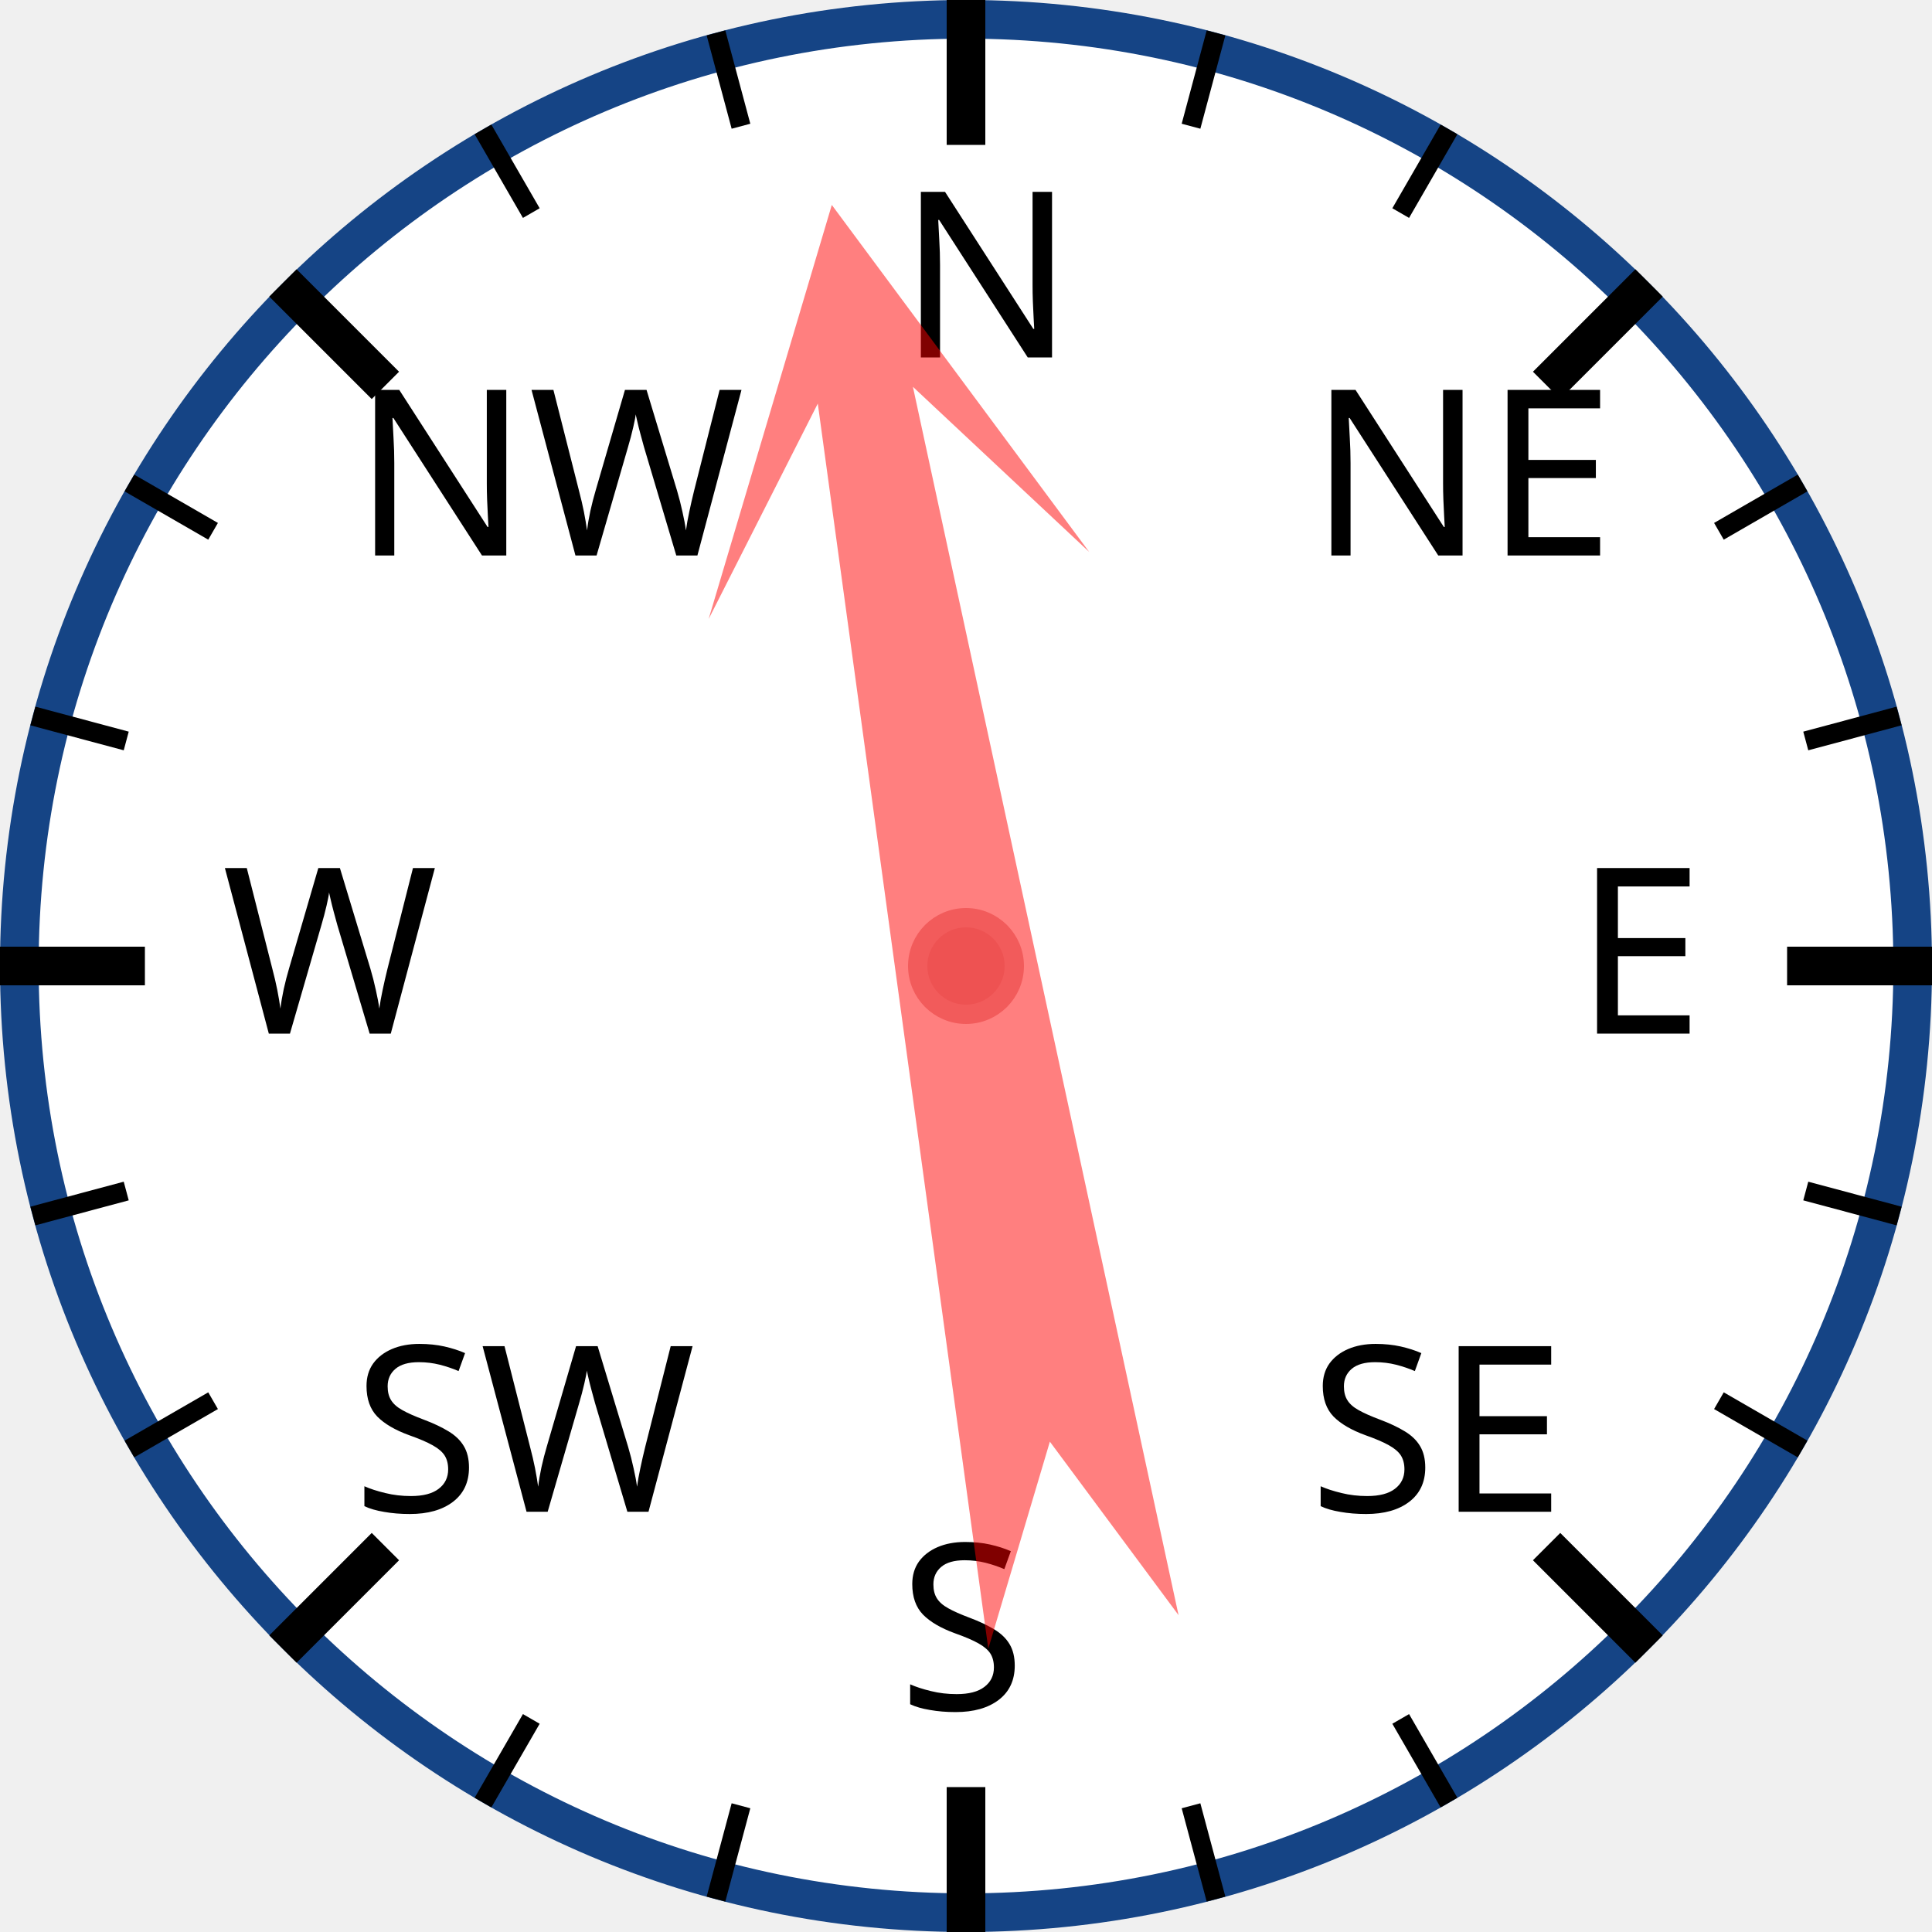
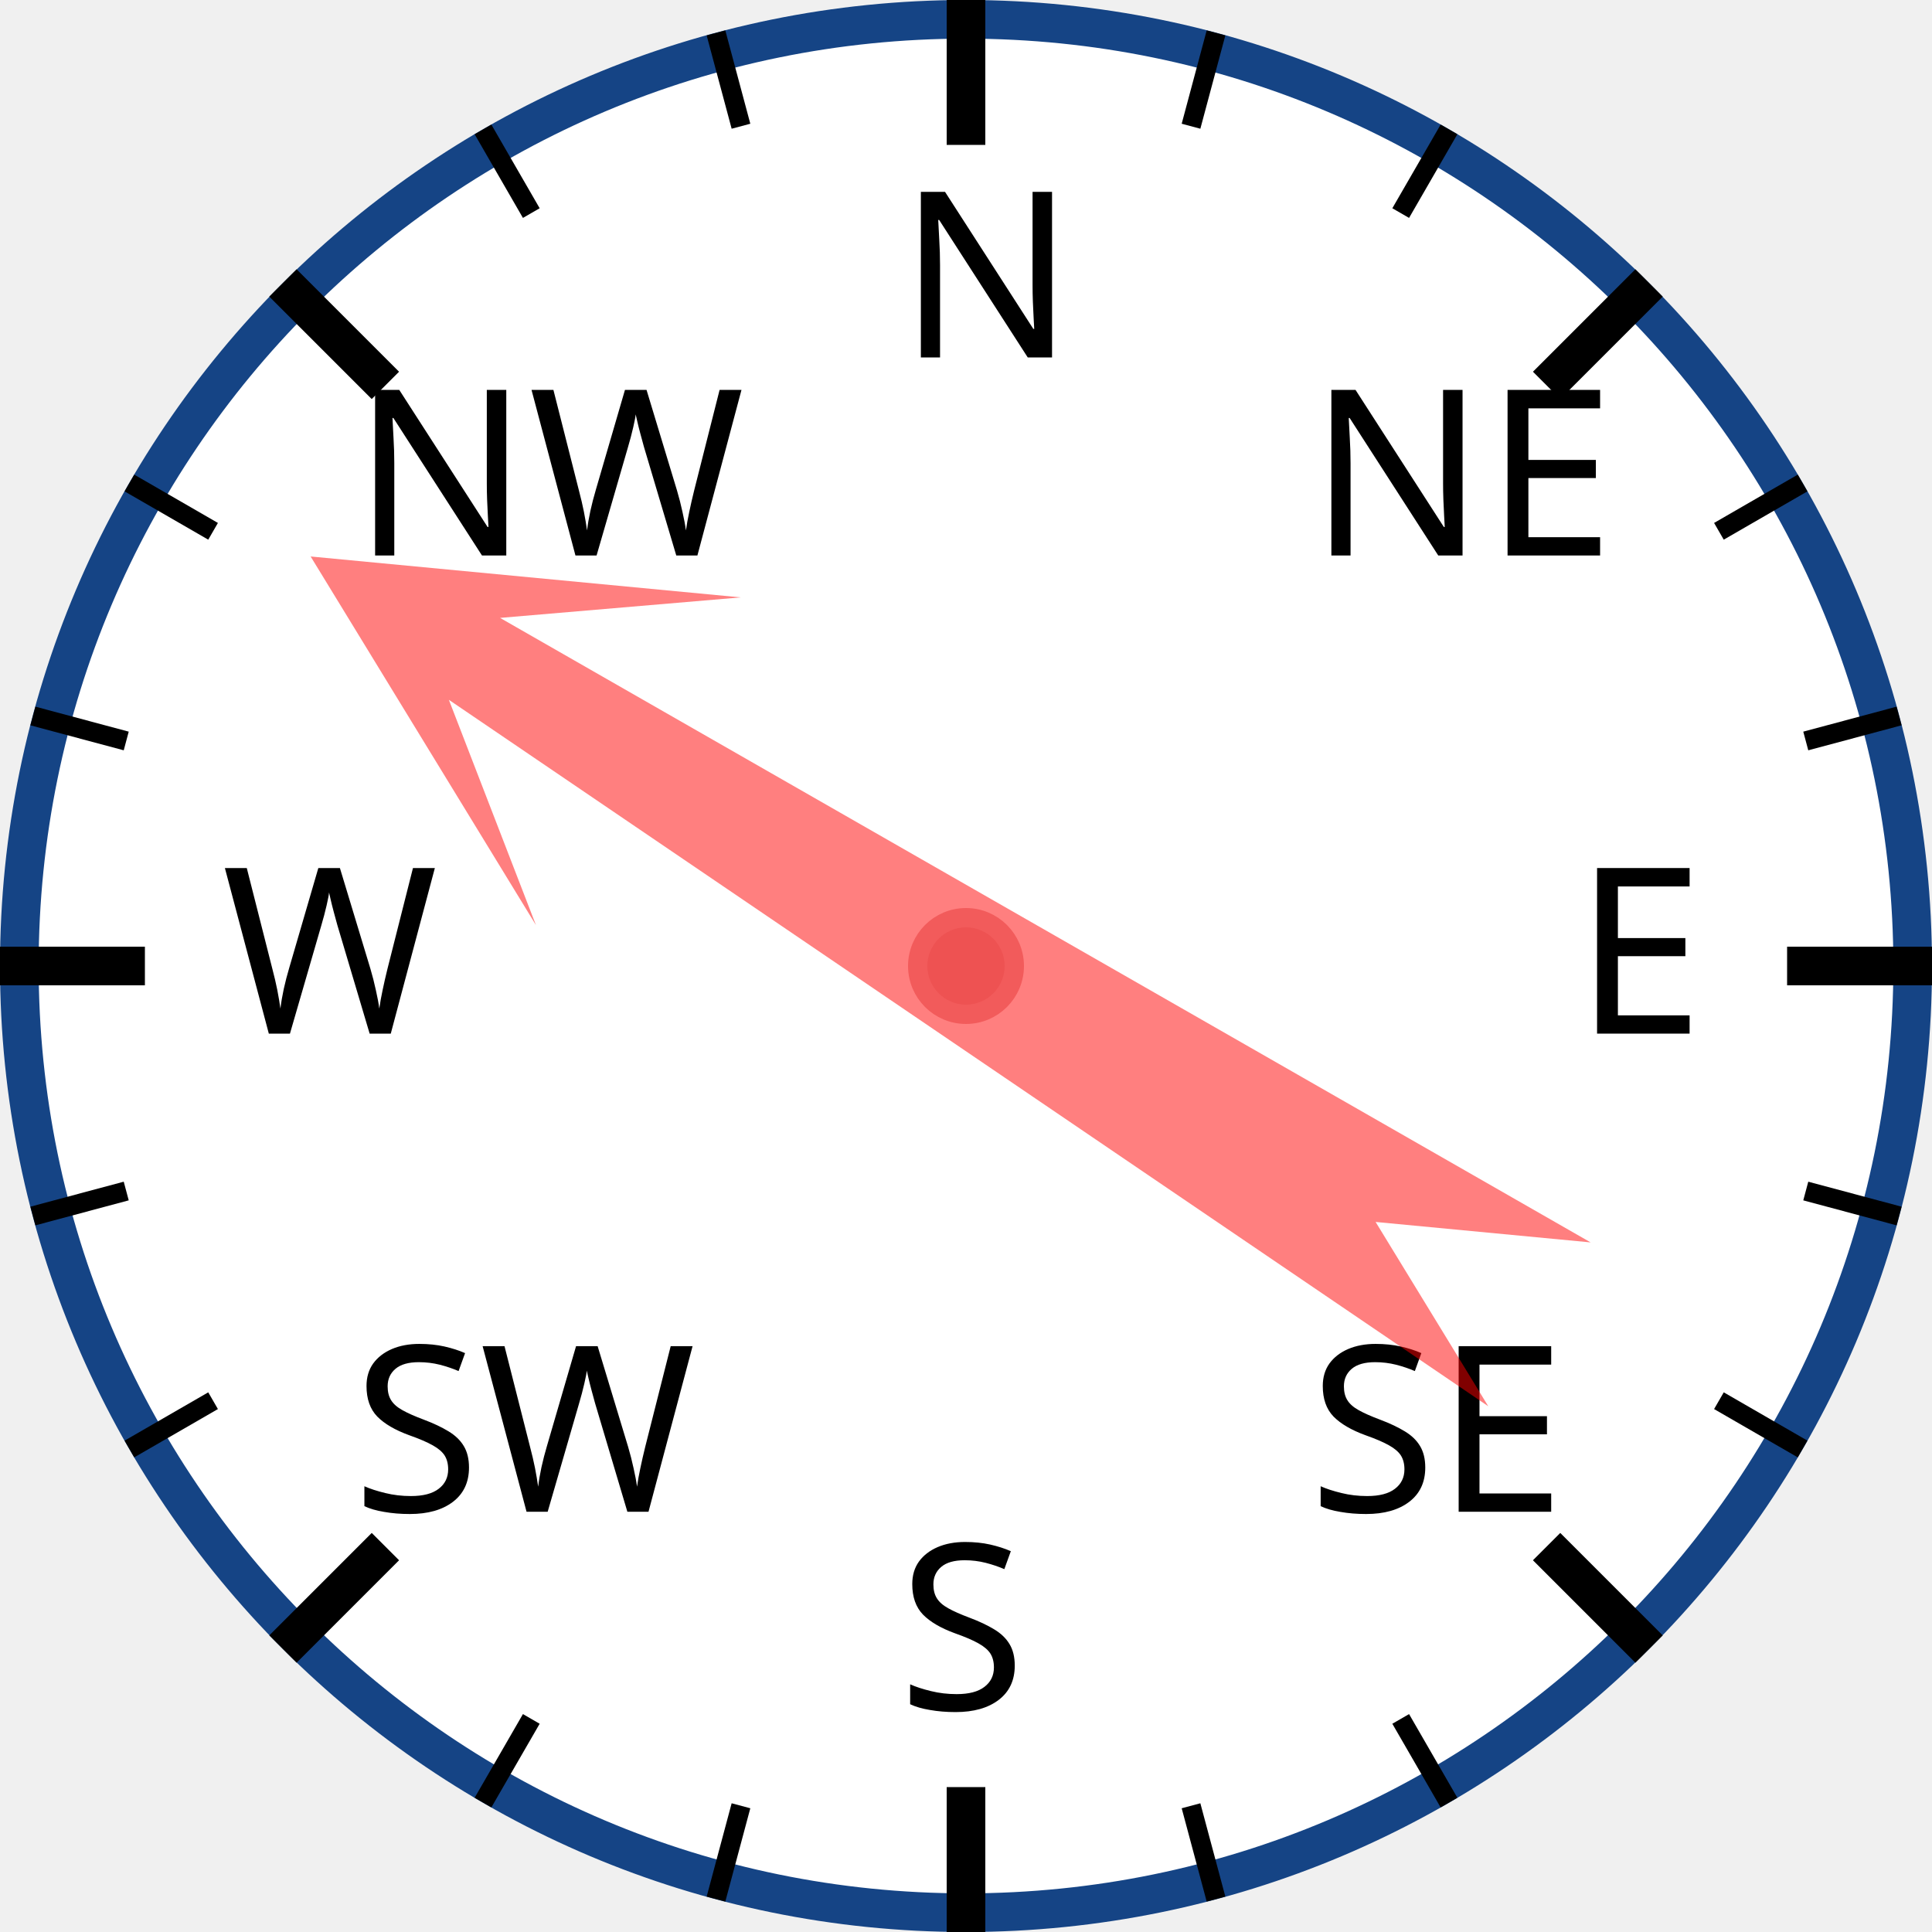
<svg xmlns="http://www.w3.org/2000/svg" width="120px" height="120px" viewBox="0 0 200 200">
  <circle cx="100" cy="100" r="98" style="fill: white; stroke: #154485; stroke-width: 4;" />
  <text x="93.0" y="37.0" style="font-family: sans-serif; font-size: 18pt;">N</text>
  <line x1="100.0" y1="0.0" x2="100.0" y2="15.0" style="stroke: black; stroke-width: 4;" />
  <line x1="74.118" y1="3.407" x2="76.706" y2="13.067" style="stroke: black; stroke-width: 2;" />
  <line x1="50" y1="13.397" x2="55" y2="22.058" style="stroke: black; stroke-width: 2;" />
  <text x="36.503" y="57.503" style="font-family: sans-serif; font-size: 18pt;">NW</text>
  <line x1="29.289" y1="29.289" x2="39.896" y2="39.896" style="stroke: black; stroke-width: 4;" />
  <line x1="13.397" y1="50" x2="22.058" y2="55" style="stroke: black; stroke-width: 2;" />
  <line x1="3.407" y1="74.118" x2="13.067" y2="76.706" style="stroke: black; stroke-width: 2;" />
  <text x="23.0" y="107.0" style="font-family: sans-serif; font-size: 18pt;">W</text>
  <line x1="0.0" y1="100.0" x2="15.0" y2="100.0" style="stroke: black; stroke-width: 4;" />
  <line x1="3.407" y1="125.882" x2="13.067" y2="123.294" style="stroke: black; stroke-width: 2;" />
  <line x1="13.397" y1="150" x2="22.058" y2="145" style="stroke: black; stroke-width: 2;" />
  <text x="36.503" y="156.497" style="font-family: sans-serif; font-size: 18pt;">SW</text>
  <line x1="29.289" y1="170.711" x2="39.896" y2="160.104" style="stroke: black; stroke-width: 4;" />
  <line x1="50" y1="186.603" x2="55" y2="177.942" style="stroke: black; stroke-width: 2;" />
  <line x1="74.118" y1="196.593" x2="76.706" y2="186.933" style="stroke: black; stroke-width: 2;" />
  <text x="93" y="177.0" style="font-family: sans-serif; font-size: 18pt;">S</text>
  <line x1="100" y1="200.0" x2="100" y2="185.0" style="stroke: black; stroke-width: 4;" />
  <line x1="125.882" y1="196.593" x2="123.294" y2="186.933" style="stroke: black; stroke-width: 2;" />
  <line x1="150.0" y1="186.603" x2="145.0" y2="177.942" style="stroke: black; stroke-width: 2;" />
  <text x="135.497" y="156.497" style="font-family: sans-serif; font-size: 18pt;">SE</text>
  <line x1="170.711" y1="170.711" x2="160.104" y2="160.104" style="stroke: black; stroke-width: 4;" />
  <line x1="186.603" y1="150" x2="177.942" y2="145" style="stroke: black; stroke-width: 2;" />
  <line x1="196.593" y1="125.882" x2="186.933" y2="123.294" style="stroke: black; stroke-width: 2;" />
  <text x="163.0" y="107" style="font-family: sans-serif; font-size: 18pt;">E</text>
  <line x1="200.0" y1="100" x2="185.0" y2="100" style="stroke: black; stroke-width: 4;" />
  <line x1="196.593" y1="74.118" x2="186.933" y2="76.706" style="stroke: black; stroke-width: 2;" />
  <line x1="186.603" y1="50" x2="177.942" y2="55" style="stroke: black; stroke-width: 2;" />
  <text x="135.497" y="57.503" style="font-family: sans-serif; font-size: 18pt;">NE</text>
  <line x1="170.711" y1="29.289" x2="160.104" y2="39.896" style="stroke: black; stroke-width: 4;" />
  <line x1="150" y1="13.397" x2="145" y2="22.058" style="stroke: black; stroke-width: 2;" />
  <line x1="125.882" y1="3.407" x2="123.294" y2="13.067" style="stroke: black; stroke-width: 2;" />
-   <polygon points="100 20 120 60 105 40 110 170 100 150 90 170 95 40 80 60" style="fill: red; fill-opacity: 0.5;" transform="rotate(350,100,100)" />
+   <polygon points="100 20 120 60 105 40 110 170 100 150 90 170 95 40 80 60" style="fill: red; fill-opacity: 0.5;" transform="rotate(302,100,100)" />
  <circle cx="100" cy="100" r="5" style="fill: #EE5252; stroke: #F25B5B; stroke-width: 2;" />
</svg>
